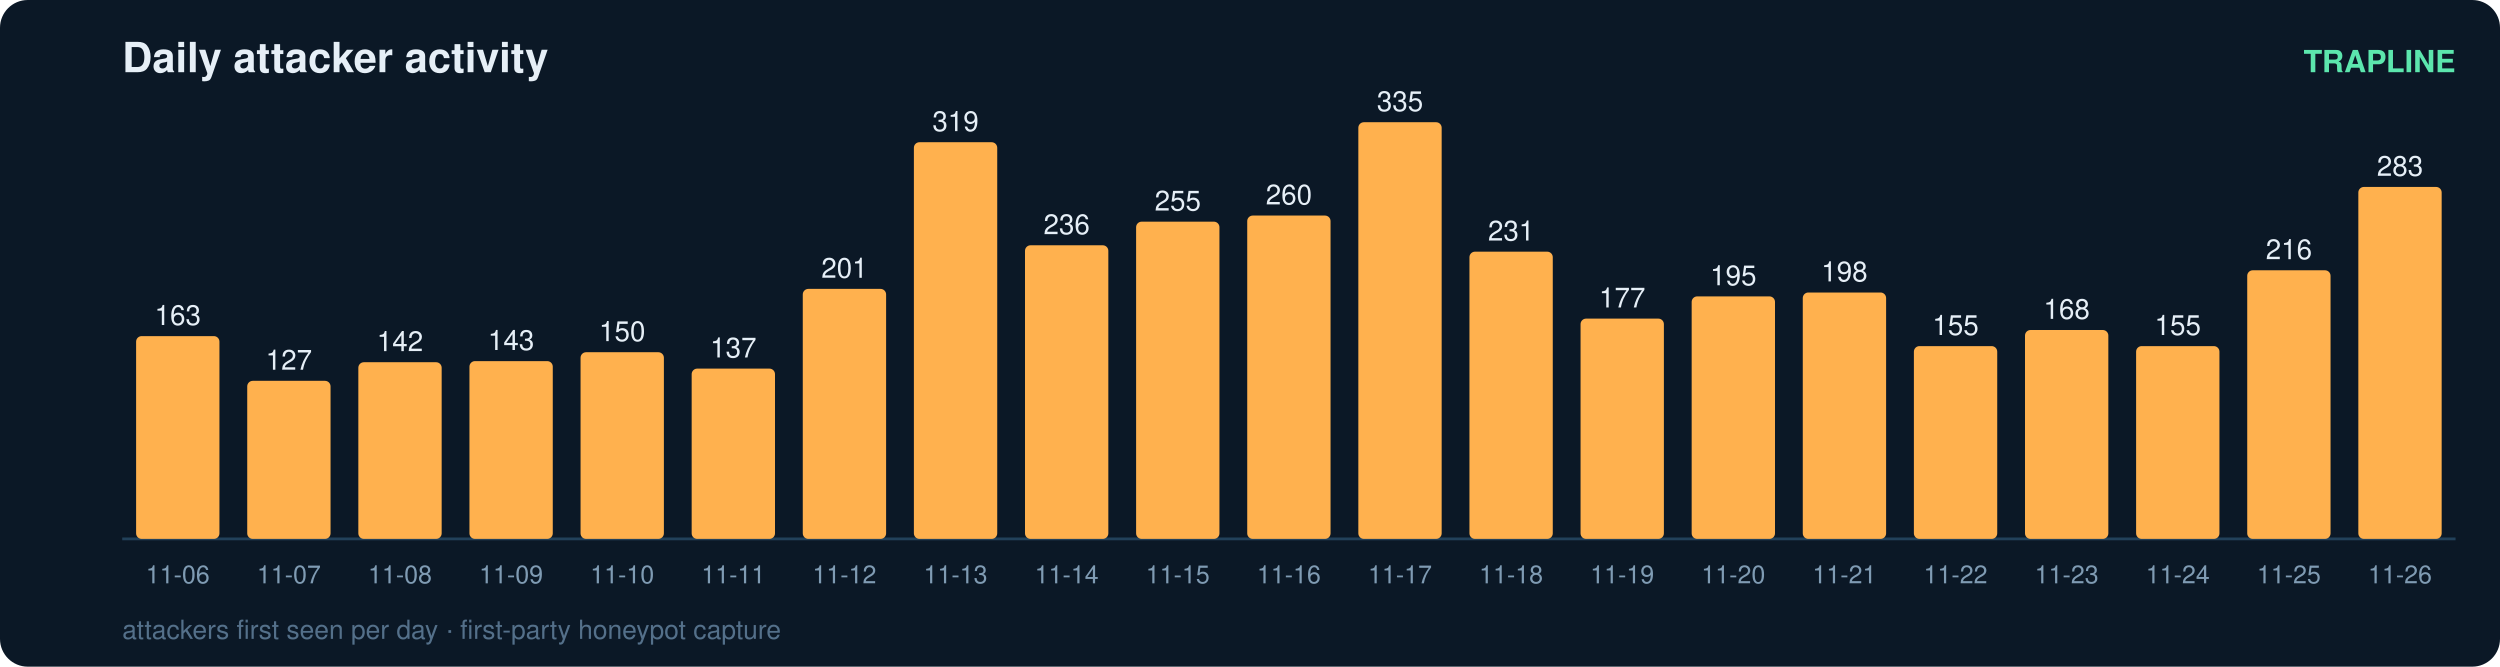
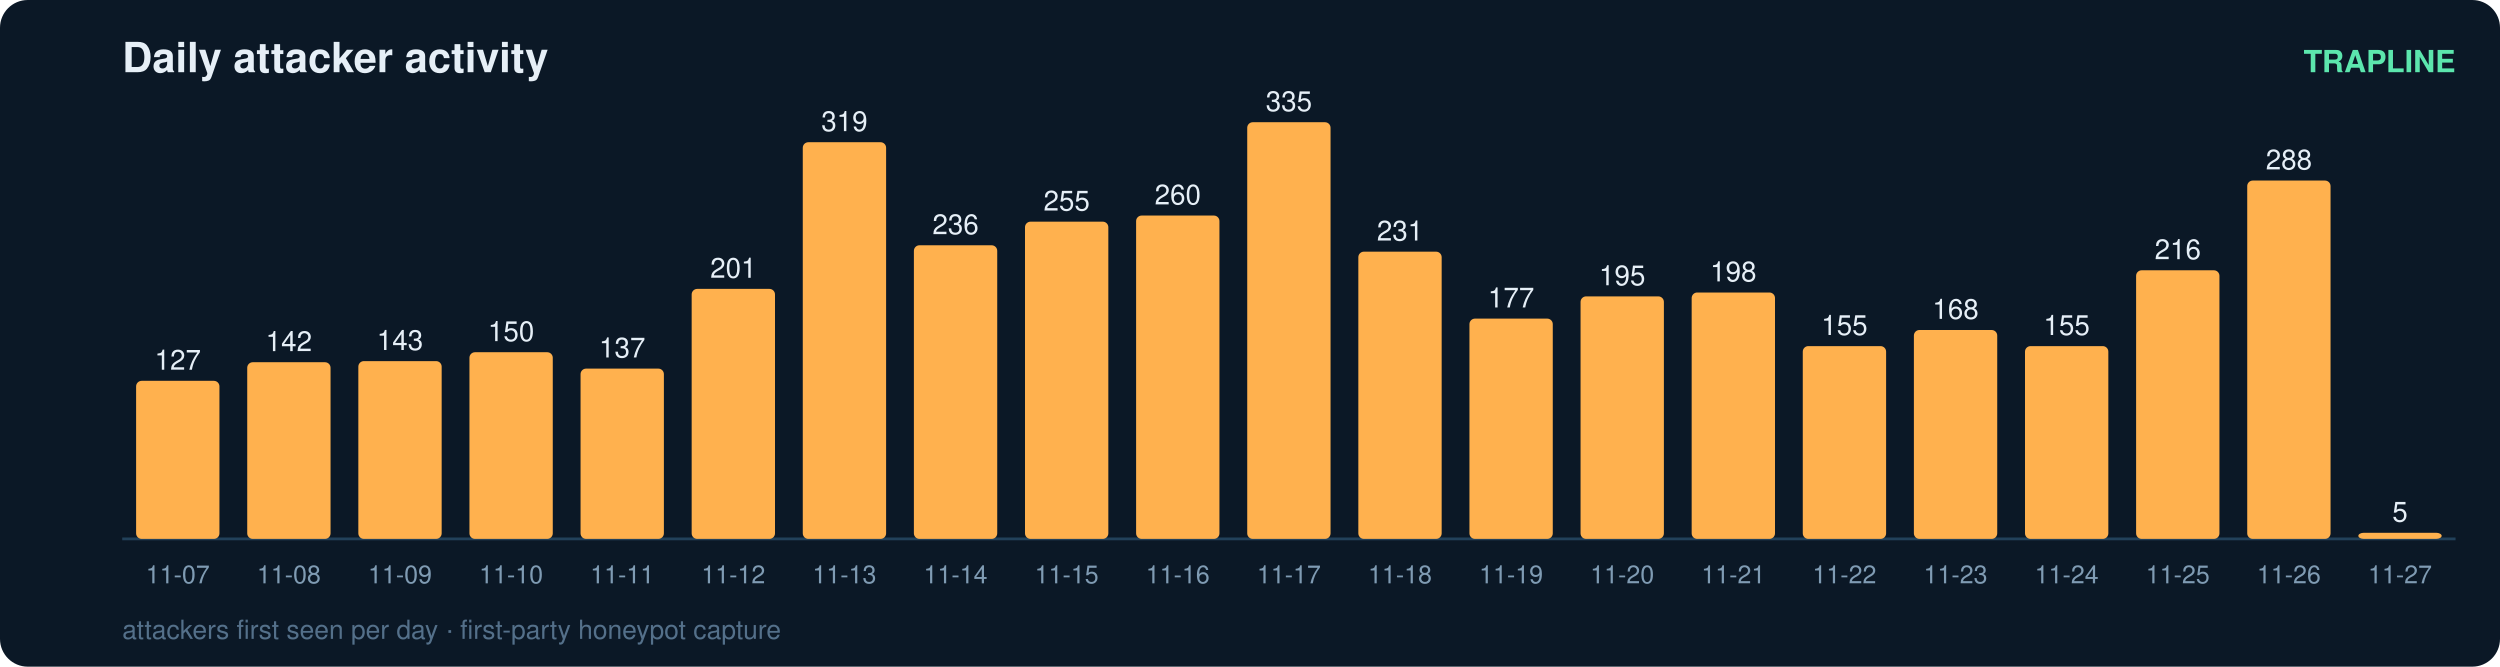
<svg xmlns="http://www.w3.org/2000/svg" width="900" height="240" viewBox="0 0 900 240" font-family="ui-sans-serif,Segoe UI,Helvetica,Arial">
  <rect width="900" height="240" rx="10" fill="#0b1826" />
  <text x="44" y="26" fill="#e6eff7" font-size="15" font-weight="700">Daily attacker activity</text>
  <text x="884" y="26" fill="#5ce6ad" font-size="11" text-anchor="end" font-weight="600">TRAPLINE</text>
  <line x1="44" y1="194" x2="884" y2="194" stroke="#22415a" stroke-width="1" />
-   <rect x="49" y="121.0" width="30" height="73.0" rx="2" fill="#ffb14e" />
-   <text x="64.0" y="117.0" fill="#e6eff7" font-size="10" text-anchor="middle" font-variant-numeric="tabular-nums">163</text>
-   <text x="64.0" y="210.0" fill="#7f9bb3" font-size="9" text-anchor="middle">11-06</text>
-   <rect x="89" y="137.1" width="30" height="56.9" rx="2" fill="#ffb14e" />
-   <text x="104.0" y="133.1" fill="#e6eff7" font-size="10" text-anchor="middle" font-variant-numeric="tabular-nums">127</text>
-   <text x="104.0" y="210.0" fill="#7f9bb3" font-size="9" text-anchor="middle">11-07</text>
-   <rect x="129" y="130.4" width="30" height="63.6" rx="2" fill="#ffb14e" />
-   <text x="144.0" y="126.4" fill="#e6eff7" font-size="10" text-anchor="middle" font-variant-numeric="tabular-nums">142</text>
-   <text x="144.0" y="210.0" fill="#7f9bb3" font-size="9" text-anchor="middle">11-08</text>
-   <rect x="169" y="130.0" width="30" height="64.0" rx="2" fill="#ffb14e" />
-   <text x="184.0" y="126.0" fill="#e6eff7" font-size="10" text-anchor="middle" font-variant-numeric="tabular-nums">143</text>
-   <text x="184.0" y="210.0" fill="#7f9bb3" font-size="9" text-anchor="middle">11-09</text>
-   <rect x="209" y="126.8" width="30" height="67.2" rx="2" fill="#ffb14e" />
-   <text x="224.0" y="122.8" fill="#e6eff7" font-size="10" text-anchor="middle" font-variant-numeric="tabular-nums">150</text>
-   <text x="224.0" y="210.0" fill="#7f9bb3" font-size="9" text-anchor="middle">11-10</text>
-   <rect x="249" y="132.7" width="30" height="61.3" rx="2" fill="#ffb14e" />
-   <text x="264.0" y="128.7" fill="#e6eff7" font-size="10" text-anchor="middle" font-variant-numeric="tabular-nums">137</text>
-   <text x="264.0" y="210.0" fill="#7f9bb3" font-size="9" text-anchor="middle">11-11</text>
-   <rect x="289" y="104.0" width="30" height="90.0" rx="2" fill="#ffb14e" />
-   <text x="304.0" y="100.0" fill="#e6eff7" font-size="10" text-anchor="middle" font-variant-numeric="tabular-nums">201</text>
-   <text x="304.0" y="210.0" fill="#7f9bb3" font-size="9" text-anchor="middle">11-12</text>
-   <rect x="329" y="51.2" width="30" height="142.8" rx="2" fill="#ffb14e" />
-   <text x="344.0" y="47.2" fill="#e6eff7" font-size="10" text-anchor="middle" font-variant-numeric="tabular-nums">319</text>
-   <text x="344.0" y="210.0" fill="#7f9bb3" font-size="9" text-anchor="middle">11-13</text>
-   <rect x="369" y="88.3" width="30" height="105.7" rx="2" fill="#ffb14e" />
-   <text x="384.0" y="84.3" fill="#e6eff7" font-size="10" text-anchor="middle" font-variant-numeric="tabular-nums">236</text>
-   <text x="384.0" y="210.0" fill="#7f9bb3" font-size="9" text-anchor="middle">11-14</text>
-   <rect x="409" y="79.8" width="30" height="114.2" rx="2" fill="#ffb14e" />
-   <text x="424.0" y="75.8" fill="#e6eff7" font-size="10" text-anchor="middle" font-variant-numeric="tabular-nums">255</text>
-   <text x="424.0" y="210.0" fill="#7f9bb3" font-size="9" text-anchor="middle">11-15</text>
-   <rect x="449" y="77.6" width="30" height="116.4" rx="2" fill="#ffb14e" />
-   <text x="464.0" y="73.6" fill="#e6eff7" font-size="10" text-anchor="middle" font-variant-numeric="tabular-nums">260</text>
-   <text x="464.0" y="210.0" fill="#7f9bb3" font-size="9" text-anchor="middle">11-16</text>
-   <rect x="489" y="44.0" width="30" height="150.0" rx="2" fill="#ffb14e" />
-   <text x="504.0" y="40.0" fill="#e6eff7" font-size="10" text-anchor="middle" font-variant-numeric="tabular-nums">335</text>
-   <text x="504.0" y="210.0" fill="#7f9bb3" font-size="9" text-anchor="middle">11-17</text>
-   <rect x="529" y="90.6" width="30" height="103.4" rx="2" fill="#ffb14e" />
-   <text x="544.0" y="86.6" fill="#e6eff7" font-size="10" text-anchor="middle" font-variant-numeric="tabular-nums">231</text>
-   <text x="544.0" y="210.0" fill="#7f9bb3" font-size="9" text-anchor="middle">11-18</text>
-   <rect x="569" y="114.7" width="30" height="79.3" rx="2" fill="#ffb14e" />
-   <text x="584.0" y="110.7" fill="#e6eff7" font-size="10" text-anchor="middle" font-variant-numeric="tabular-nums">177</text>
-   <text x="584.0" y="210.0" fill="#7f9bb3" font-size="9" text-anchor="middle">11-19</text>
-   <rect x="609" y="106.7" width="30" height="87.3" rx="2" fill="#ffb14e" />
-   <text x="624.0" y="102.7" fill="#e6eff7" font-size="10" text-anchor="middle" font-variant-numeric="tabular-nums">195</text>
-   <text x="624.0" y="210.0" fill="#7f9bb3" font-size="9" text-anchor="middle">11-20</text>
-   <rect x="649" y="105.3" width="30" height="88.7" rx="2" fill="#ffb14e" />
-   <text x="664.0" y="101.3" fill="#e6eff7" font-size="10" text-anchor="middle" font-variant-numeric="tabular-nums">198</text>
-   <text x="664.0" y="210.0" fill="#7f9bb3" font-size="9" text-anchor="middle">11-21</text>
-   <rect x="689" y="124.6" width="30" height="69.4" rx="2" fill="#ffb14e" />
-   <text x="704.0" y="120.6" fill="#e6eff7" font-size="10" text-anchor="middle" font-variant-numeric="tabular-nums">155</text>
-   <text x="704.0" y="210.0" fill="#7f9bb3" font-size="9" text-anchor="middle">11-22</text>
-   <rect x="729" y="118.8" width="30" height="75.2" rx="2" fill="#ffb14e" />
-   <text x="744.0" y="114.8" fill="#e6eff7" font-size="10" text-anchor="middle" font-variant-numeric="tabular-nums">168</text>
-   <text x="744.0" y="210.0" fill="#7f9bb3" font-size="9" text-anchor="middle">11-23</text>
-   <rect x="769" y="124.6" width="30" height="69.4" rx="2" fill="#ffb14e" />
-   <text x="784.0" y="120.6" fill="#e6eff7" font-size="10" text-anchor="middle" font-variant-numeric="tabular-nums">155</text>
-   <text x="784.0" y="210.0" fill="#7f9bb3" font-size="9" text-anchor="middle">11-24</text>
-   <rect x="809" y="97.3" width="30" height="96.7" rx="2" fill="#ffb14e" />
-   <text x="824.0" y="93.3" fill="#e6eff7" font-size="10" text-anchor="middle" font-variant-numeric="tabular-nums">216</text>
-   <text x="824.0" y="210.0" fill="#7f9bb3" font-size="9" text-anchor="middle">11-25</text>
-   <rect x="849" y="67.3" width="30" height="126.7" rx="2" fill="#ffb14e" />
-   <text x="864.0" y="63.3" fill="#e6eff7" font-size="10" text-anchor="middle" font-variant-numeric="tabular-nums">283</text>
-   <text x="864.0" y="210.0" fill="#7f9bb3" font-size="9" text-anchor="middle">11-26</text>
+   <rect x="49" y="137.1" width="30" height="56.9" rx="2" fill="#ffb14e" />
+   <text x="64.0" y="133.1" fill="#e6eff7" font-size="10" text-anchor="middle" font-variant-numeric="tabular-nums">127</text>
+   <text x="64.0" y="210.0" fill="#7f9bb3" font-size="9" text-anchor="middle">11-07</text>
+   <rect x="89" y="130.4" width="30" height="63.6" rx="2" fill="#ffb14e" />
+   <text x="104.0" y="126.4" fill="#e6eff7" font-size="10" text-anchor="middle" font-variant-numeric="tabular-nums">142</text>
+   <text x="104.0" y="210.0" fill="#7f9bb3" font-size="9" text-anchor="middle">11-08</text>
+   <rect x="129" y="130.0" width="30" height="64.0" rx="2" fill="#ffb14e" />
+   <text x="144.0" y="126.0" fill="#e6eff7" font-size="10" text-anchor="middle" font-variant-numeric="tabular-nums">143</text>
+   <text x="144.0" y="210.0" fill="#7f9bb3" font-size="9" text-anchor="middle">11-09</text>
+   <rect x="169" y="126.8" width="30" height="67.2" rx="2" fill="#ffb14e" />
+   <text x="184.0" y="122.8" fill="#e6eff7" font-size="10" text-anchor="middle" font-variant-numeric="tabular-nums">150</text>
+   <text x="184.0" y="210.0" fill="#7f9bb3" font-size="9" text-anchor="middle">11-10</text>
+   <rect x="209" y="132.7" width="30" height="61.3" rx="2" fill="#ffb14e" />
+   <text x="224.0" y="128.7" fill="#e6eff7" font-size="10" text-anchor="middle" font-variant-numeric="tabular-nums">137</text>
+   <text x="224.0" y="210.0" fill="#7f9bb3" font-size="9" text-anchor="middle">11-11</text>
+   <rect x="249" y="104.0" width="30" height="90.0" rx="2" fill="#ffb14e" />
+   <text x="264.0" y="100.0" fill="#e6eff7" font-size="10" text-anchor="middle" font-variant-numeric="tabular-nums">201</text>
+   <text x="264.0" y="210.0" fill="#7f9bb3" font-size="9" text-anchor="middle">11-12</text>
+   <rect x="289" y="51.2" width="30" height="142.8" rx="2" fill="#ffb14e" />
+   <text x="304.0" y="47.2" fill="#e6eff7" font-size="10" text-anchor="middle" font-variant-numeric="tabular-nums">319</text>
+   <text x="304.0" y="210.0" fill="#7f9bb3" font-size="9" text-anchor="middle">11-13</text>
+   <rect x="329" y="88.3" width="30" height="105.7" rx="2" fill="#ffb14e" />
+   <text x="344.0" y="84.3" fill="#e6eff7" font-size="10" text-anchor="middle" font-variant-numeric="tabular-nums">236</text>
+   <text x="344.0" y="210.0" fill="#7f9bb3" font-size="9" text-anchor="middle">11-14</text>
+   <rect x="369" y="79.8" width="30" height="114.2" rx="2" fill="#ffb14e" />
+   <text x="384.0" y="75.8" fill="#e6eff7" font-size="10" text-anchor="middle" font-variant-numeric="tabular-nums">255</text>
+   <text x="384.0" y="210.0" fill="#7f9bb3" font-size="9" text-anchor="middle">11-15</text>
+   <rect x="409" y="77.6" width="30" height="116.4" rx="2" fill="#ffb14e" />
+   <text x="424.0" y="73.6" fill="#e6eff7" font-size="10" text-anchor="middle" font-variant-numeric="tabular-nums">260</text>
+   <text x="424.0" y="210.0" fill="#7f9bb3" font-size="9" text-anchor="middle">11-16</text>
+   <rect x="449" y="44.0" width="30" height="150.0" rx="2" fill="#ffb14e" />
+   <text x="464.0" y="40.0" fill="#e6eff7" font-size="10" text-anchor="middle" font-variant-numeric="tabular-nums">335</text>
+   <text x="464.0" y="210.0" fill="#7f9bb3" font-size="9" text-anchor="middle">11-17</text>
+   <rect x="489" y="90.6" width="30" height="103.4" rx="2" fill="#ffb14e" />
+   <text x="504.0" y="86.6" fill="#e6eff7" font-size="10" text-anchor="middle" font-variant-numeric="tabular-nums">231</text>
+   <text x="504.0" y="210.0" fill="#7f9bb3" font-size="9" text-anchor="middle">11-18</text>
+   <rect x="529" y="114.7" width="30" height="79.3" rx="2" fill="#ffb14e" />
+   <text x="544.0" y="110.7" fill="#e6eff7" font-size="10" text-anchor="middle" font-variant-numeric="tabular-nums">177</text>
+   <text x="544.0" y="210.0" fill="#7f9bb3" font-size="9" text-anchor="middle">11-19</text>
+   <rect x="569" y="106.7" width="30" height="87.3" rx="2" fill="#ffb14e" />
+   <text x="584.0" y="102.7" fill="#e6eff7" font-size="10" text-anchor="middle" font-variant-numeric="tabular-nums">195</text>
+   <text x="584.0" y="210.0" fill="#7f9bb3" font-size="9" text-anchor="middle">11-20</text>
+   <rect x="609" y="105.3" width="30" height="88.7" rx="2" fill="#ffb14e" />
+   <text x="624.0" y="101.3" fill="#e6eff7" font-size="10" text-anchor="middle" font-variant-numeric="tabular-nums">198</text>
+   <text x="624.0" y="210.0" fill="#7f9bb3" font-size="9" text-anchor="middle">11-21</text>
+   <rect x="649" y="124.6" width="30" height="69.4" rx="2" fill="#ffb14e" />
+   <text x="664.0" y="120.6" fill="#e6eff7" font-size="10" text-anchor="middle" font-variant-numeric="tabular-nums">155</text>
+   <text x="664.0" y="210.0" fill="#7f9bb3" font-size="9" text-anchor="middle">11-22</text>
+   <rect x="689" y="118.8" width="30" height="75.2" rx="2" fill="#ffb14e" />
+   <text x="704.0" y="114.8" fill="#e6eff7" font-size="10" text-anchor="middle" font-variant-numeric="tabular-nums">168</text>
+   <text x="704.0" y="210.0" fill="#7f9bb3" font-size="9" text-anchor="middle">11-23</text>
+   <rect x="729" y="124.6" width="30" height="69.4" rx="2" fill="#ffb14e" />
+   <text x="744.0" y="120.6" fill="#e6eff7" font-size="10" text-anchor="middle" font-variant-numeric="tabular-nums">155</text>
+   <text x="744.0" y="210.0" fill="#7f9bb3" font-size="9" text-anchor="middle">11-24</text>
+   <rect x="769" y="97.3" width="30" height="96.7" rx="2" fill="#ffb14e" />
+   <text x="784.0" y="93.3" fill="#e6eff7" font-size="10" text-anchor="middle" font-variant-numeric="tabular-nums">216</text>
+   <text x="784.0" y="210.0" fill="#7f9bb3" font-size="9" text-anchor="middle">11-25</text>
+   <rect x="809" y="65.0" width="30" height="129.0" rx="2" fill="#ffb14e" />
+   <text x="824.0" y="61.0" fill="#e6eff7" font-size="10" text-anchor="middle" font-variant-numeric="tabular-nums">288</text>
+   <text x="824.0" y="210.0" fill="#7f9bb3" font-size="9" text-anchor="middle">11-26</text>
+   <rect x="849" y="191.8" width="30" height="2.2" rx="2" fill="#ffb14e" />
+   <text x="864.0" y="187.8" fill="#e6eff7" font-size="10" text-anchor="middle" font-variant-numeric="tabular-nums">5</text>
+   <text x="864.0" y="210.0" fill="#7f9bb3" font-size="9" text-anchor="middle">11-27</text>
  <text x="44" y="230" fill="#54708a" font-size="9.5">attackers first seen per day · first-party honeypot capture</text>
</svg>
